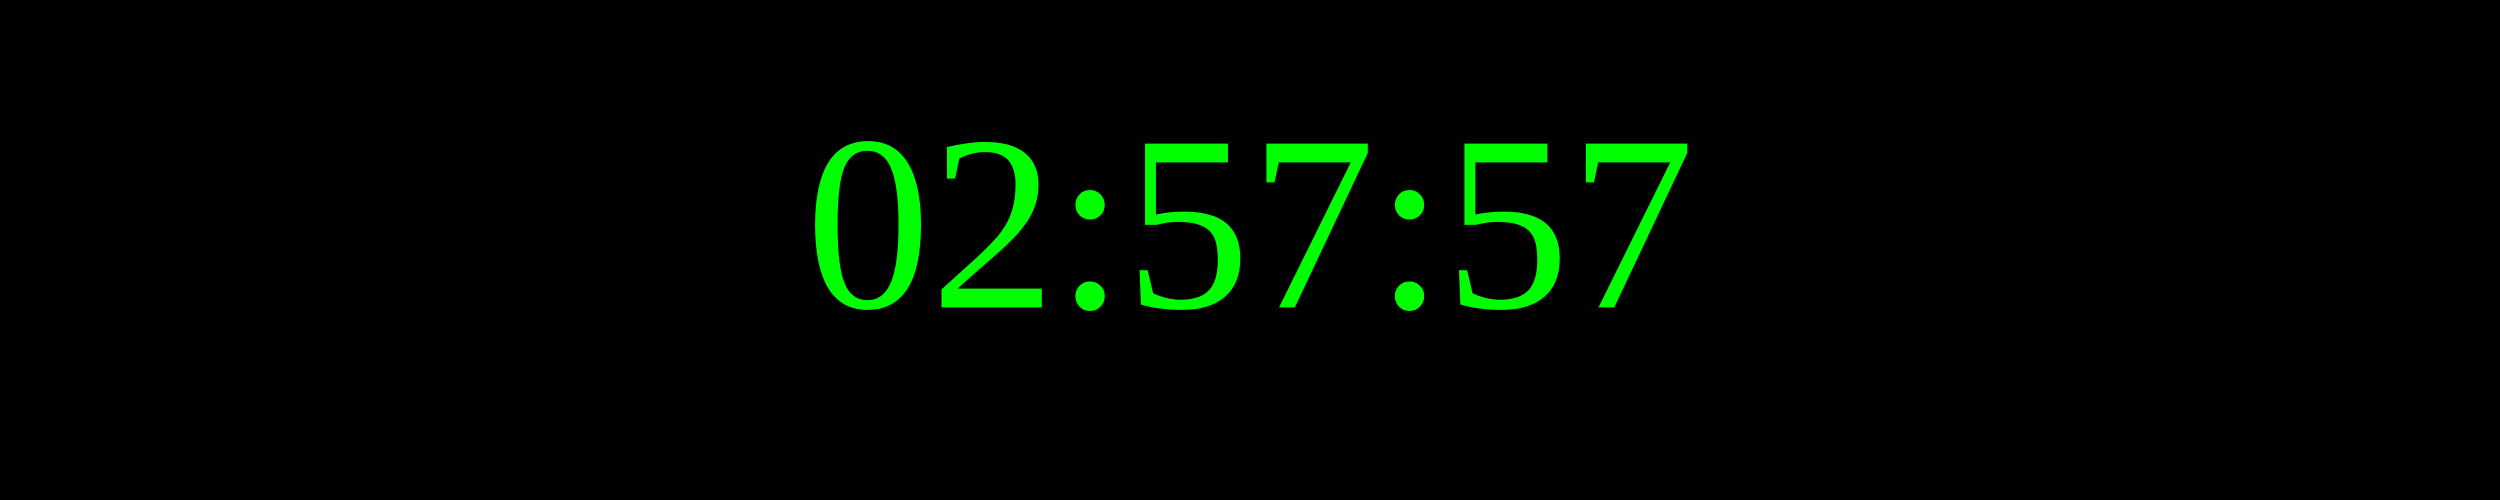
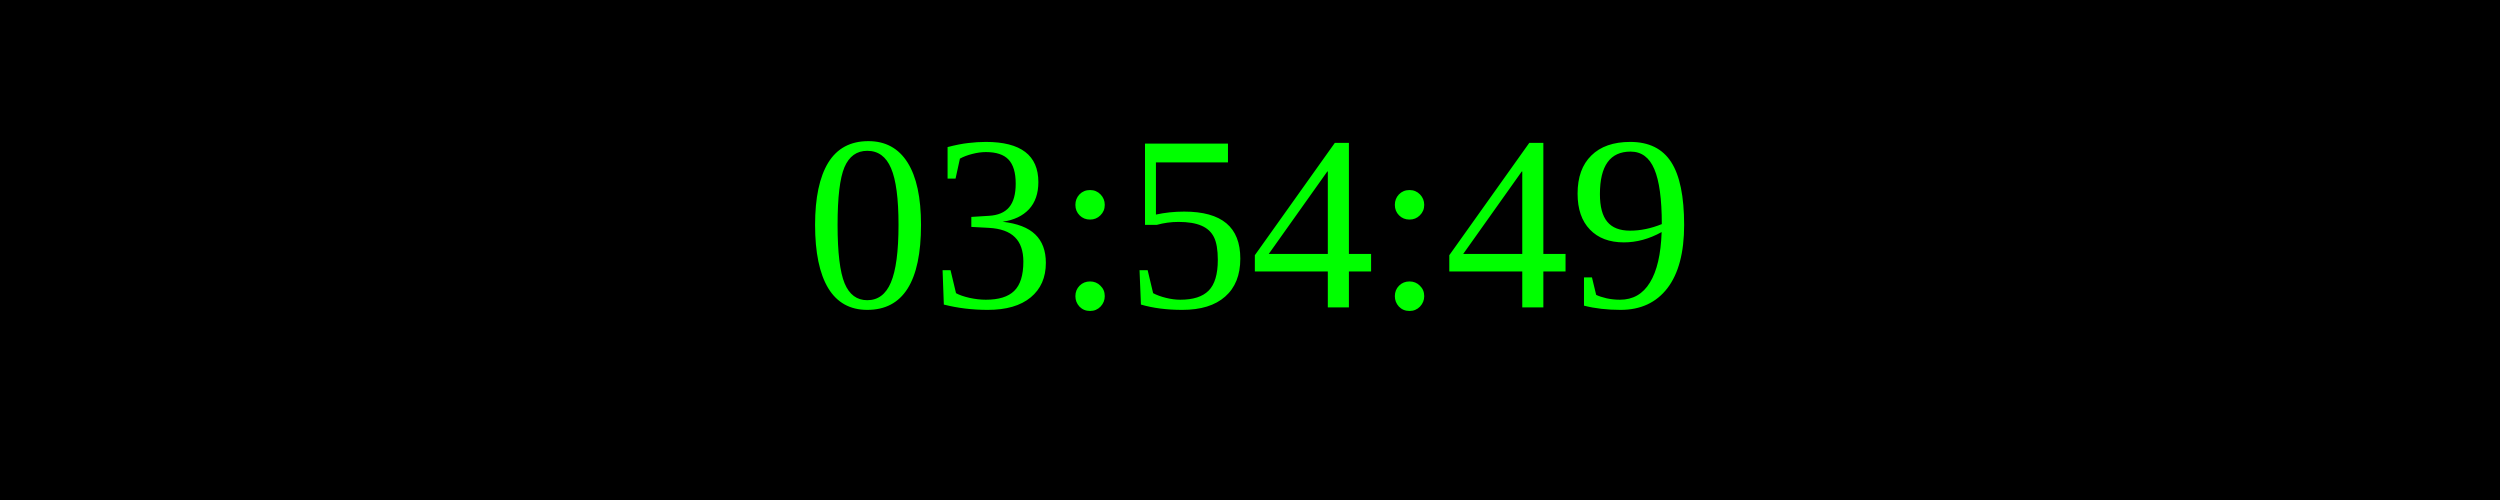
<svg xmlns="http://www.w3.org/2000/svg" width="250" height="50">
  <rect width="100%" height="100%" fill="black" />
  <text x="50%" y="50%" font-size="25" fill="lime" text-anchor="middle" dominant-baseline="middle">
- 02:57:57
+ 03:54:49
</text>
</svg>
